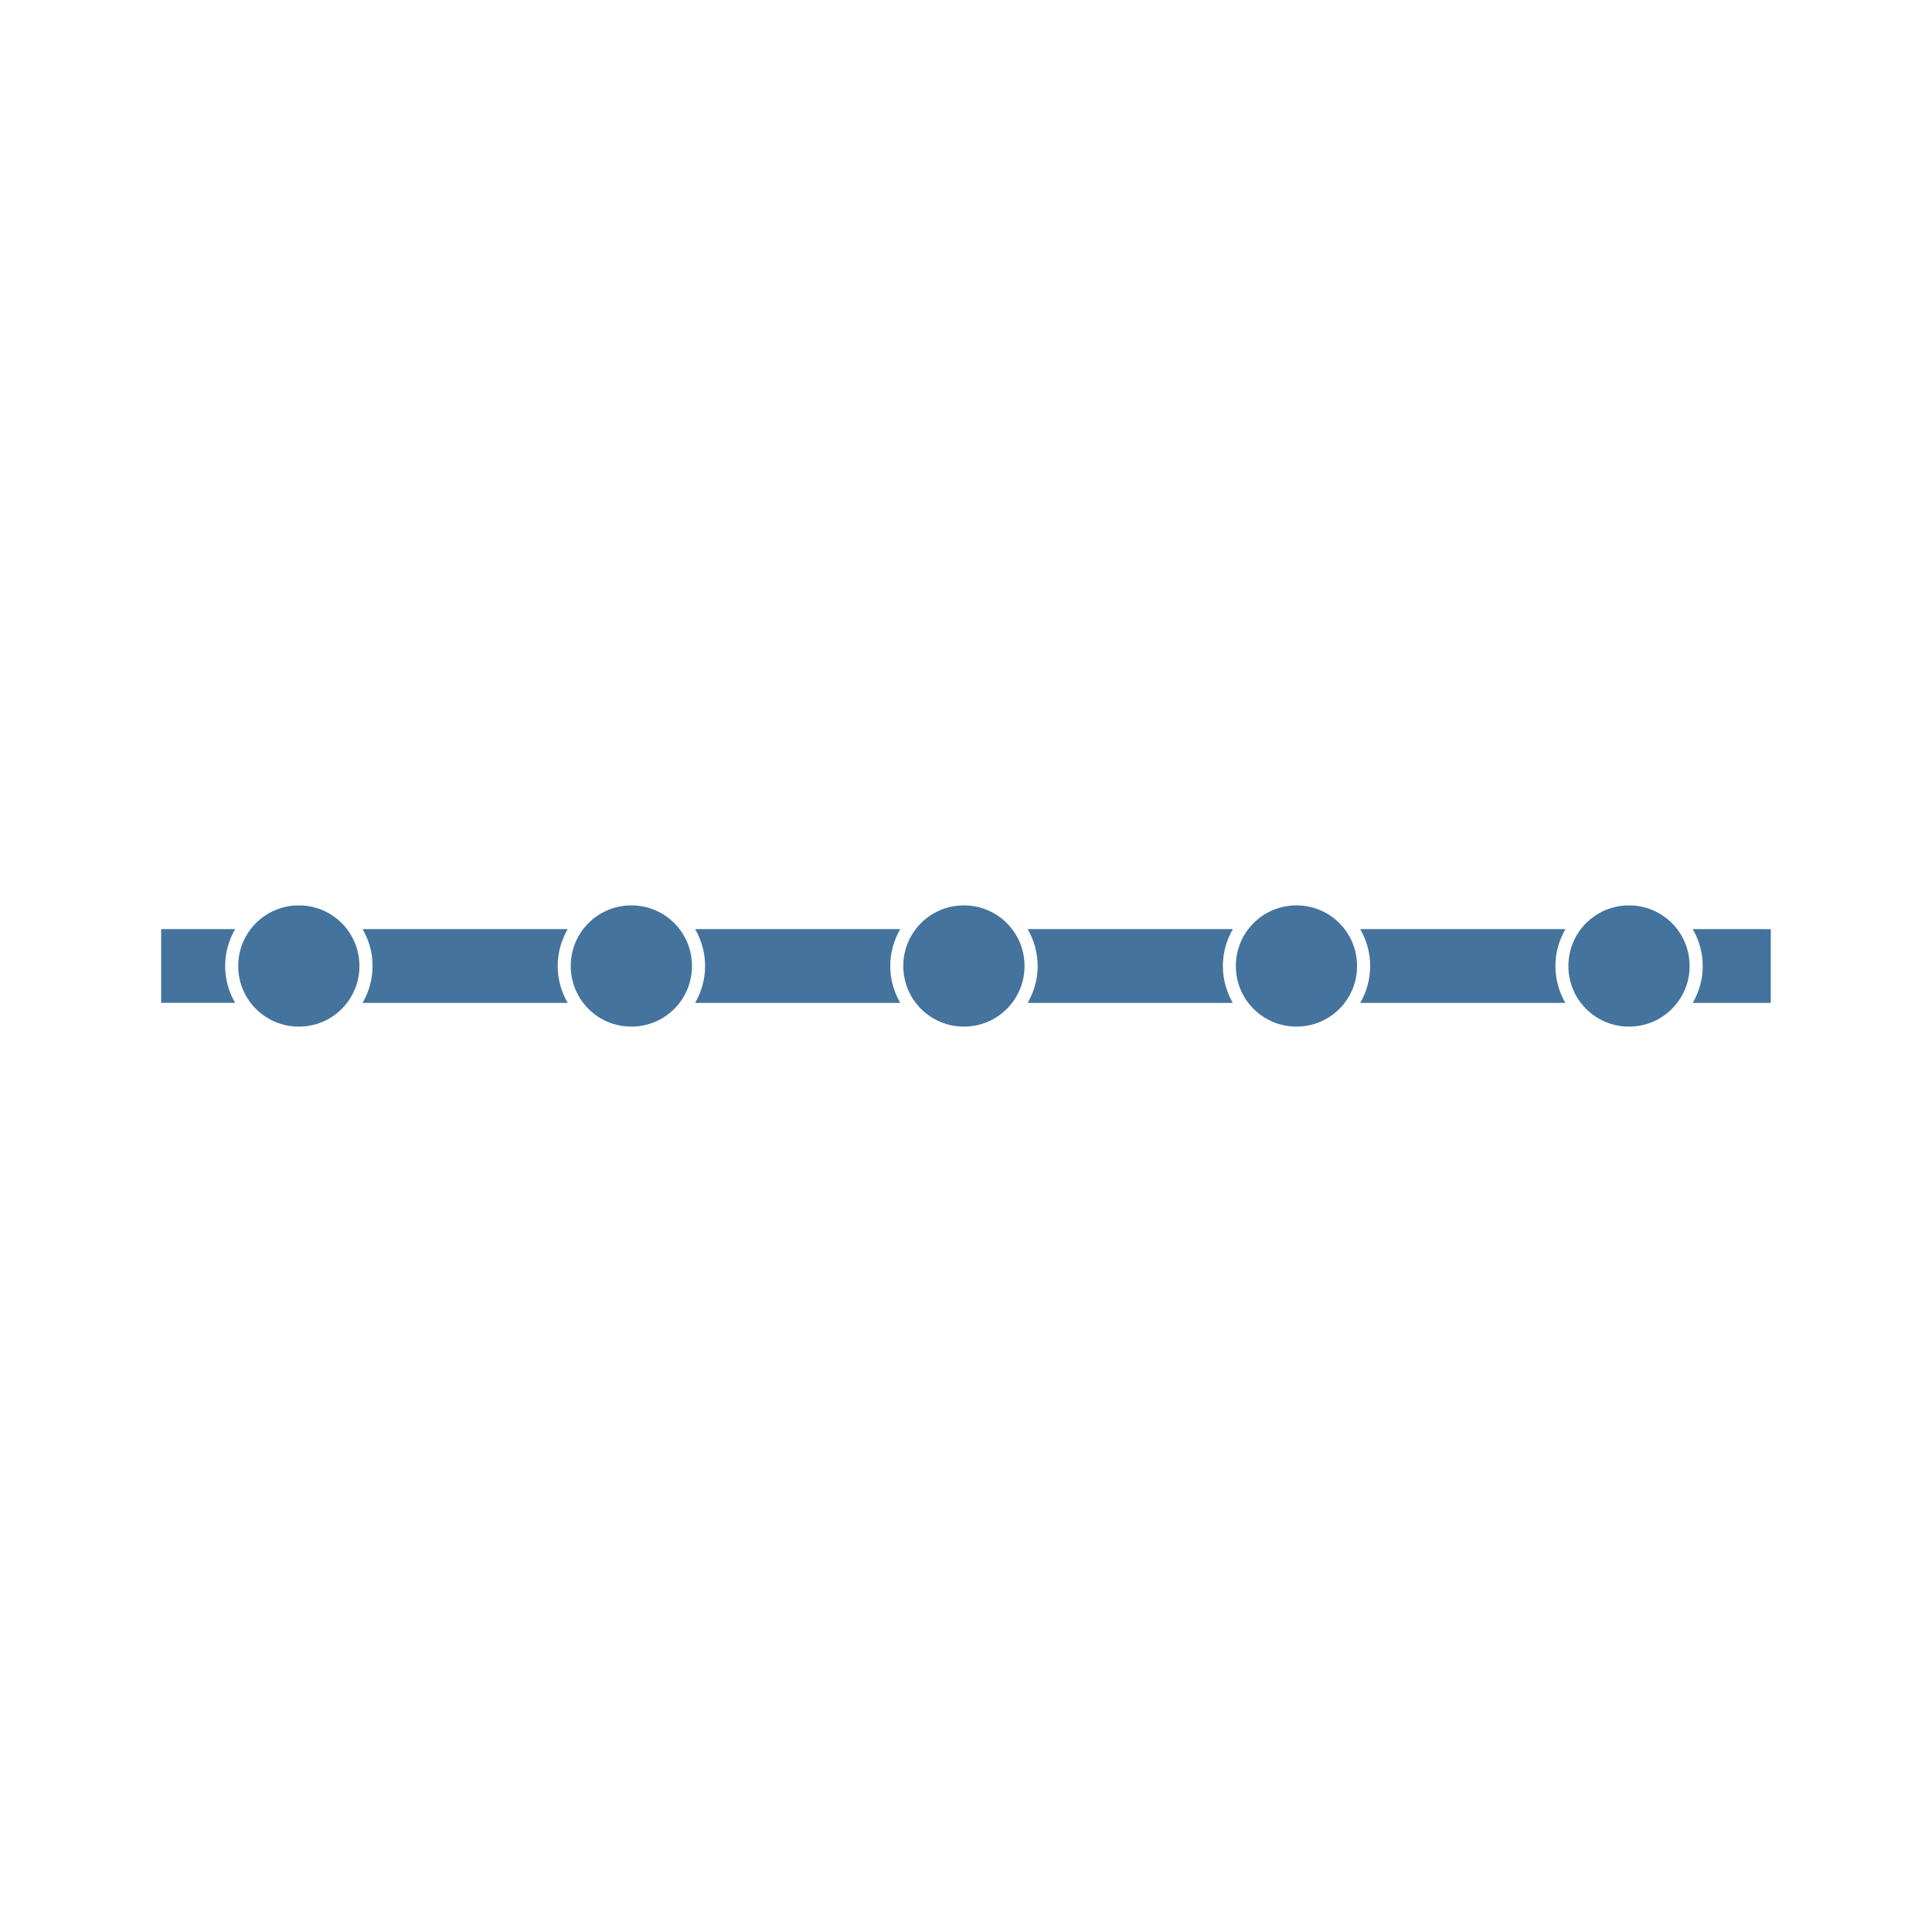
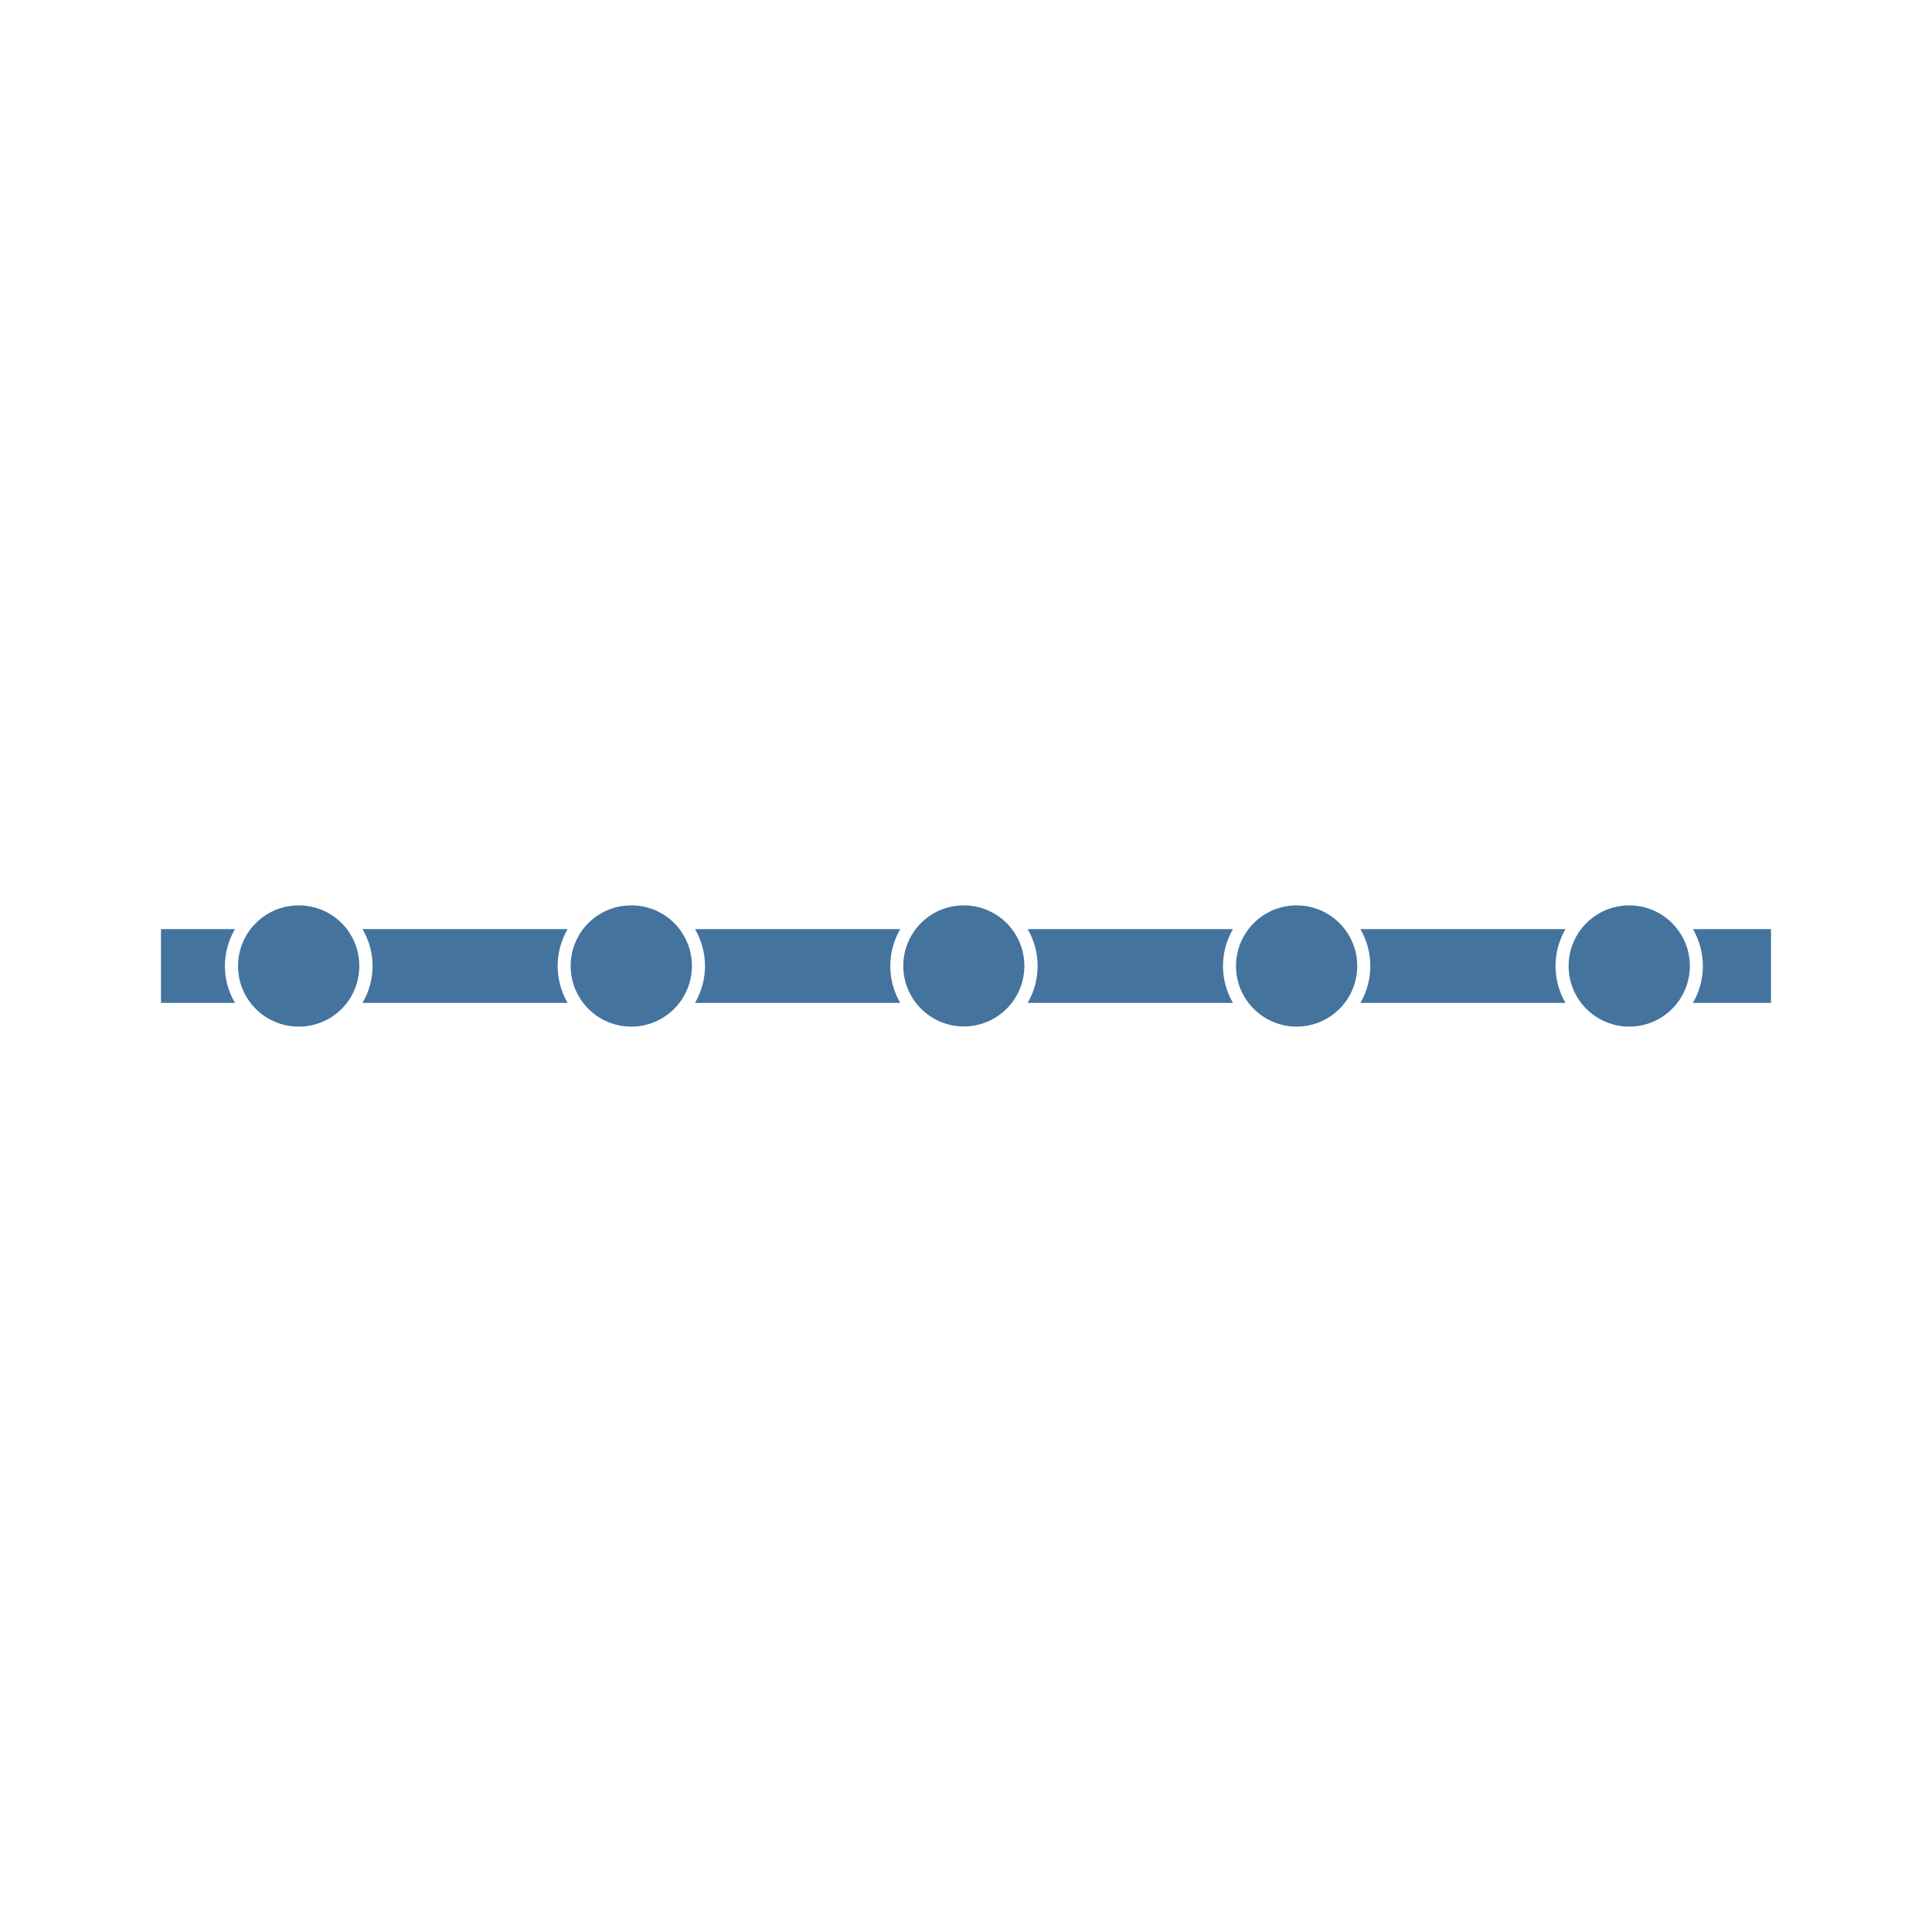
- <svg xmlns="http://www.w3.org/2000/svg" width="24" height="24" viewBox="0 0 24 24" version="1.1">
-   <path style="fill:#44739e" d="m 3.712,11.247 c -0.417,0 -0.753,0.336 -0.753,0.753 0,0.417 0.336,0.753 0.753,0.753 0.417,0 0.753,-0.336 0.753,-0.753 0,-0.417 -0.336,-0.753 -0.753,-0.753 z m 4.131,0 c -0.417,0 -0.753,0.336 -0.753,0.753 0,0.417 0.336,0.753 0.753,0.753 0.417,0 0.753,-0.336 0.753,-0.753 0,-0.417 -0.336,-0.753 -0.753,-0.753 z m 4.131,0 c -0.417,0 -0.753,0.336 -0.753,0.753 0,0.417 0.336,0.753 0.753,0.753 0.417,0 0.753,-0.336 0.753,-0.753 0,-0.417 -0.336,-0.753 -0.753,-0.753 z m 4.131,0 c -0.417,0 -0.753,0.336 -0.753,0.753 0,0.417 0.336,0.753 0.753,0.753 0.417,0 0.753,-0.336 0.753,-0.753 0,-0.417 -0.336,-0.753 -0.753,-0.753 z m 4.131,0 c -0.417,0 -0.753,0.336 -0.753,0.753 0,0.417 0.336,0.753 0.753,0.753 0.417,0 0.753,-0.336 0.753,-0.753 0,-0.417 -0.336,-0.753 -0.753,-0.753 z M 2.002,11.542 c 0,0 0,2.1e-4 0,4.6e-4 v 0.915 c 0,2.6e-4 0,4.6e-4 0,4.6e-4 H 2.921 C 2.842,12.323 2.797,12.167 2.797,12 c 0,-0.167 0.046,-0.323 0.124,-0.458 z m 2.502,0 C 4.583,11.677 4.628,11.833 4.628,12 c 0,0.167 -0.046,0.323 -0.124,0.458 H 7.052 C 6.974,12.323 6.928,12.167 6.928,12 c 0,-0.167 0.046,-0.323 0.124,-0.458 z m 4.131,0 C 8.713,11.677 8.759,11.833 8.759,12 c 0,0.167 -0.046,0.323 -0.124,0.458 h 2.548 C 11.105,12.323 11.059,12.167 11.059,12 c 0,-0.167 0.046,-0.323 0.124,-0.458 z m 4.131,0 c 0.078,0.135 0.124,0.291 0.124,0.458 0,0.167 -0.046,0.323 -0.124,0.458 h 2.548 C 15.237,12.323 15.191,12.167 15.191,12 c 0,-0.167 0.046,-0.323 0.124,-0.458 z m 4.131,0 c 0.078,0.135 0.124,0.291 0.124,0.458 0,0.167 -0.046,0.323 -0.124,0.458 h 2.548 C 19.368,12.323 19.322,12.167 19.322,12 c 0,-0.167 0.046,-0.323 0.124,-0.458 z m 4.131,0 c 0.078,0.135 0.124,0.291 0.124,0.458 0,0.167 -0.046,0.323 -0.124,0.458 h 0.969 c 0,0 0,-2e-4 0,-4.6e-4 v -0.915 c 0,-2.5e-4 0,-4.6e-4 0,-4.6e-4 z" />
+ <svg xmlns="http://www.w3.org/2000/svg" viewBox="0 0 24 24">
+   <path fill="#44739e" d="M3.71 11.247a.752.752 0 1 0 0 1.506.75.75 0 0 0 .753-.753.75.75 0 0 0-.753-.753m4.133 0a.75.75 0 0 0-.754.753.752.752 0 1 0 1.506 0 .75.75 0 0 0-.753-.753m4.131 0a.75.75 0 0 0-.752.753.752.752 0 1 0 .753-.753m4.133 0a.752.752 0 1 0 0 1.506.752.752 0 1 0 0-1.506m4.132 0a.752.752 0 1 0 0 1.506.752.752 0 1 0 0-1.506M2 11.542v.916h.919a.9.9 0 0 1 0-.916Zm2.503 0a.9.9 0 0 1 0 .916h2.548a.91.91 0 0 1 0-.916Zm4.131 0a.91.91 0 0 1 0 .916h2.549a.91.91 0 0 1 0-.916Zm4.132 0a.91.91 0 0 1 0 .916h2.55a.91.91 0 0 1 0-.916Zm4.133 0a.91.91 0 0 1 0 .916h2.548a.91.91 0 0 1 0-.916Zm4.131 0a.91.91 0 0 1 0 .916H22v-.916Z" />
</svg>
